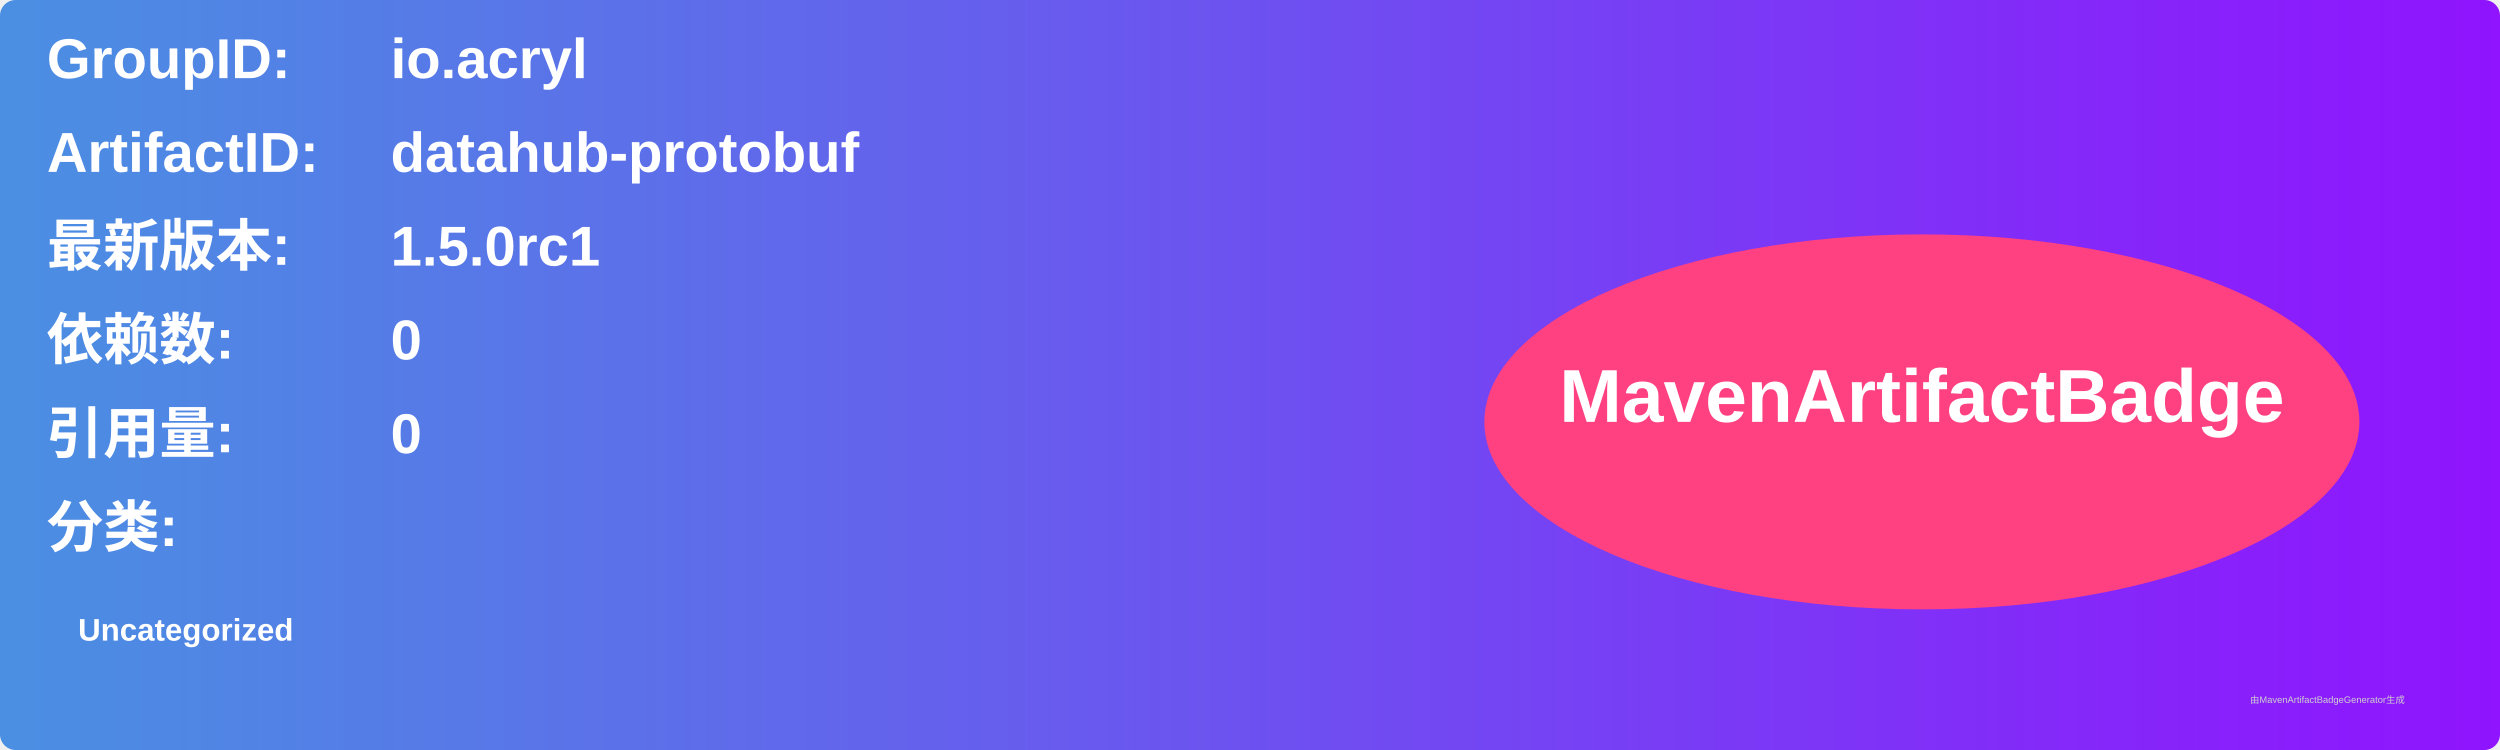
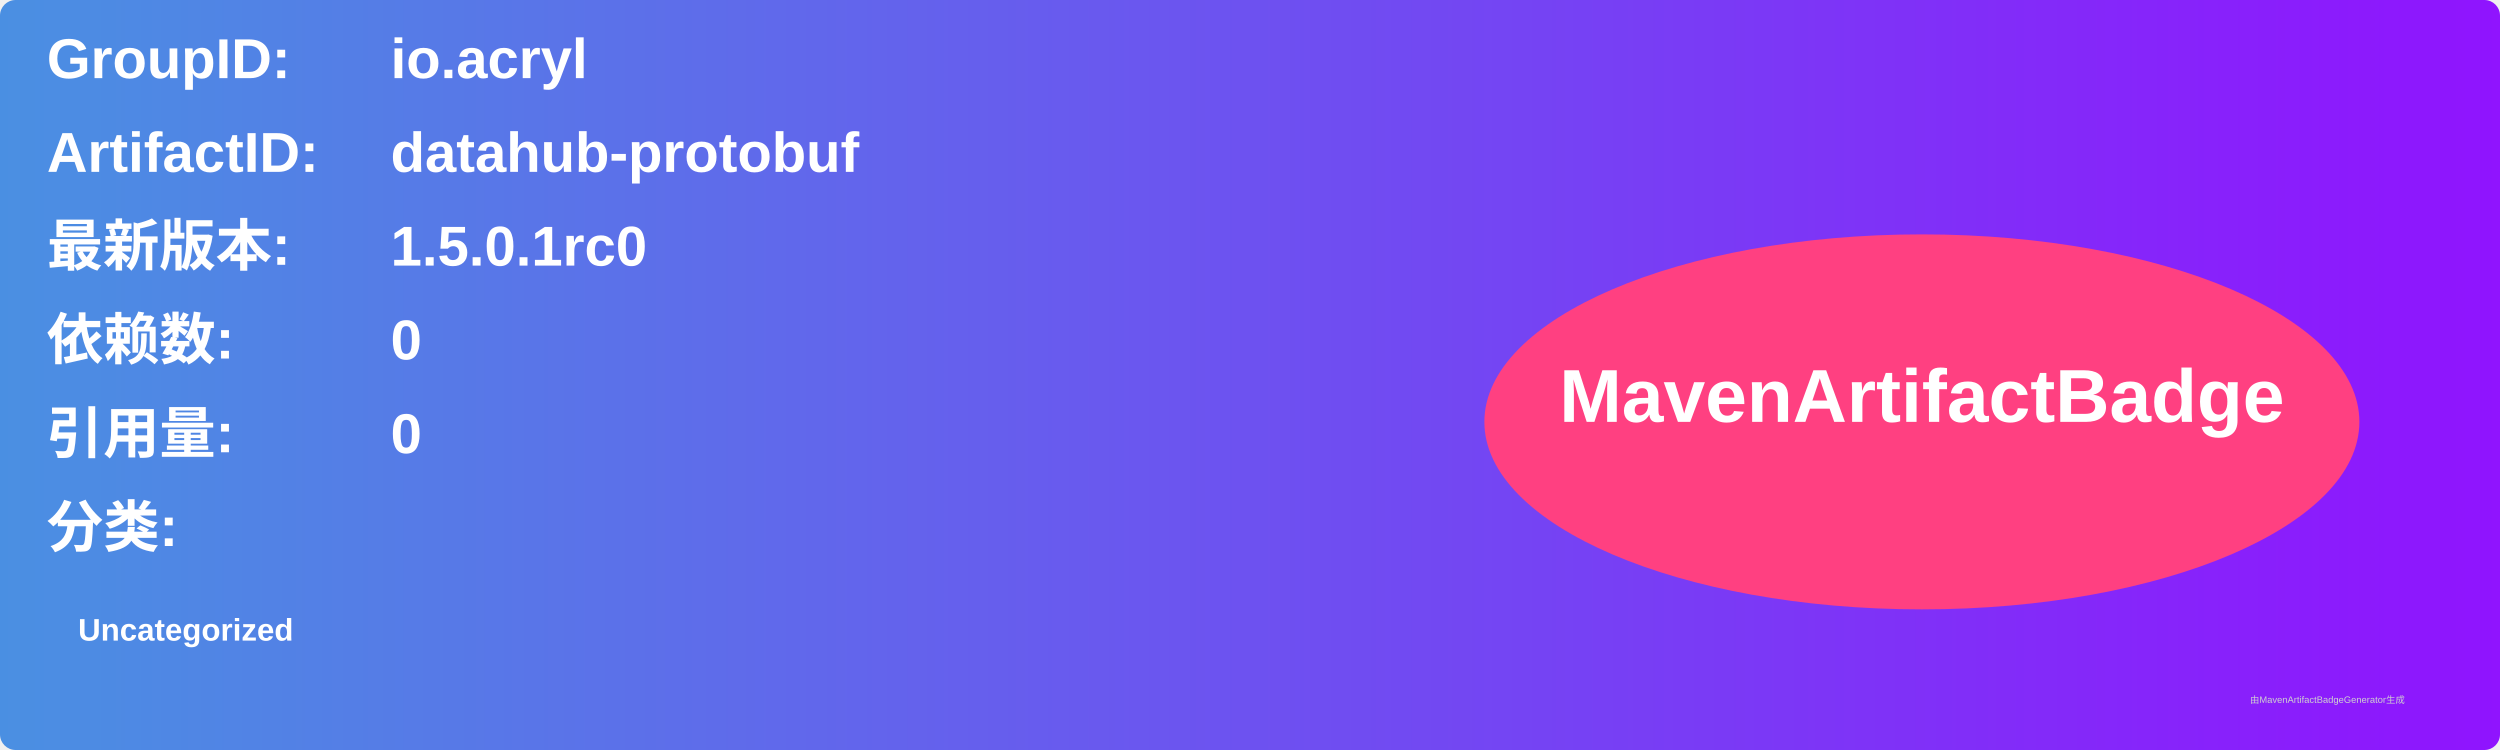
<svg xmlns="http://www.w3.org/2000/svg" width="800" height="240" viewBox="0 0 800 240">
  <linearGradient id="grad" x1="0%" y1="0%" x2="100%" y2="0%">
    <stop offset="0%" stop-color="#4a90e2" />
    <stop offset="100%" stop-color="#9013fe" />
  </linearGradient>
  <rect width="100%" height="100%" rx="5" ry="5" fill="url(#grad)" />
  <g transform="translate(15, 15)">
    <text x="0" y="10" font-family="Arial" font-size="18" fill="white" font-weight="bold" width="260">GroupID:</text>
    <text x="110" y="10" font-family="Arial" font-size="18" fill="white" font-weight="bold" width="460">io.acryl</text>
    <text x="0" y="40" font-family="Arial" font-size="18" fill="white" font-weight="bold" width="260">ArtifactID:</text>
    <text x="110" y="40" font-family="Arial" font-size="18" fill="white" font-weight="bold" width="460">datahub-protobuf</text>
    <text x="0" y="70" font-family="Arial" font-size="18" fill="white" font-weight="bold">最新版本:</text>
    <text x="110" y="70" font-family="Arial" font-size="18" fill="white" font-weight="bold">
-       <tspan font-weight="bold">1.5.0rc1</tspan>
+       <tspan font-weight="bold">1.5.0.1rc0</tspan>
    </text>
    <text x="0" y="100" font-family="Arial" font-size="18" fill="white" font-weight="bold">依赖数: </text>
    <text x="110" y="100" font-family="Arial" font-size="18" fill="white">
      <tspan font-weight="bold">0</tspan>
    </text>
    <text x="0" y="130" font-family="Arial" font-size="18" fill="white" font-weight="bold">引用量: </text>
    <text x="110" y="130" font-family="Arial" font-size="18" fill="white">
      <tspan font-weight="bold">0</tspan>
    </text>
    <text x="0" y="160" font-family="Arial" font-size="18" fill="white" font-weight="bold">分类:</text>
    <text x="10" y="190" font-family="Arial" font-size="10" fill="white">
      <tspan font-weight="bold">Uncategorized</tspan>
    </text>
    <ellipse cx="600" cy="120" rx="140" ry="60" fill="#ff4081" />
    <text x="600" y="120" text-anchor="middle" font-family="Arial" font-size="24" fill="white" font-weight="bold">MavenArtifactBadge</text>
  </g>
  <text x="720" y="225" font-family="Arial" font-size="3" fill="#d0d0d0">由MavenArtifactBadgeGenerator生成</text>
</svg>
